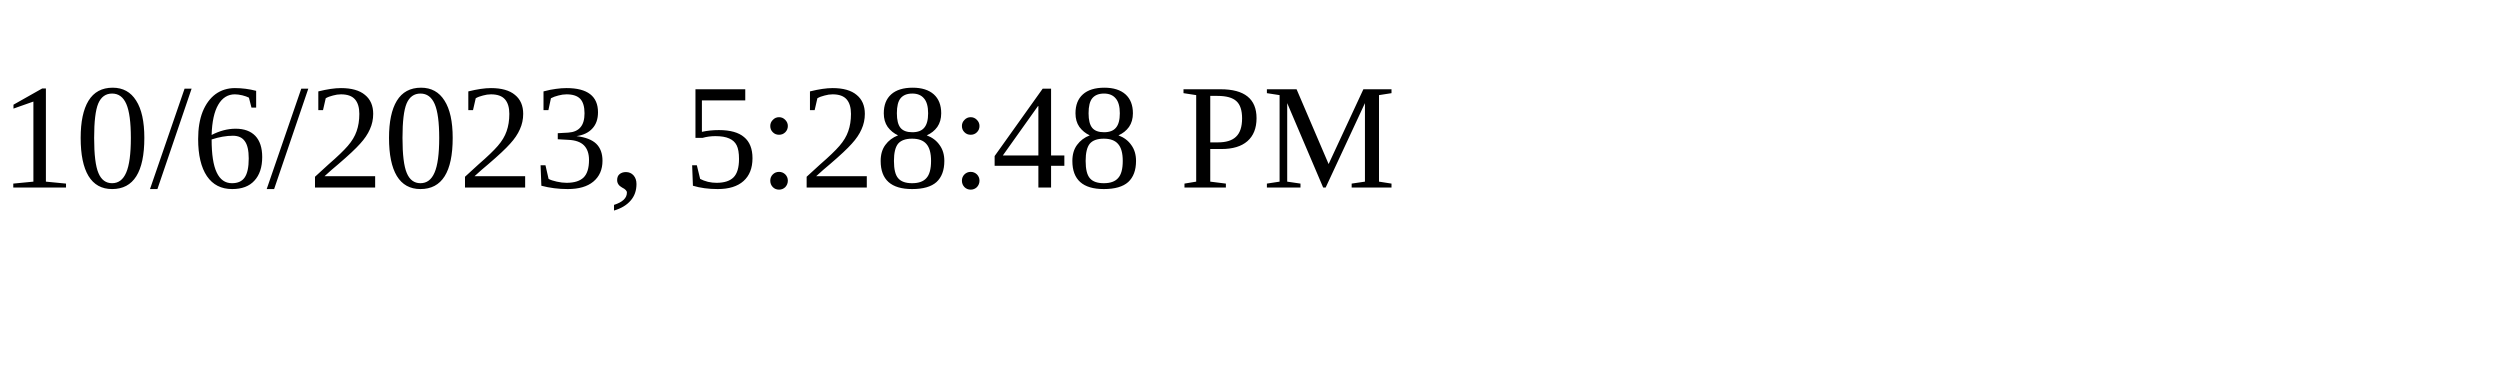
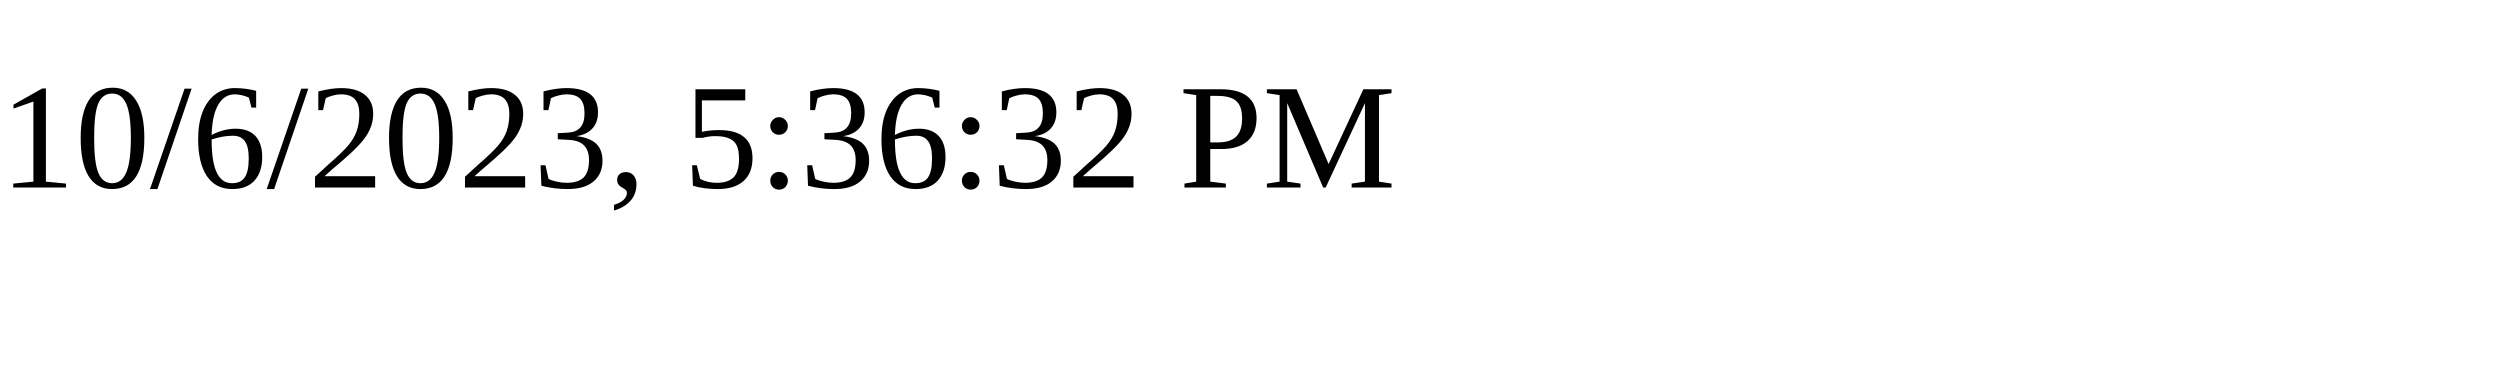
<svg xmlns="http://www.w3.org/2000/svg" height="30" width="200">
-   <text x="0" y="15">10/6/2023, 5:28:48 PM</text>
+   <text x="0" y="15">10/6/2023, 5:36:32 PM</text>
</svg>
